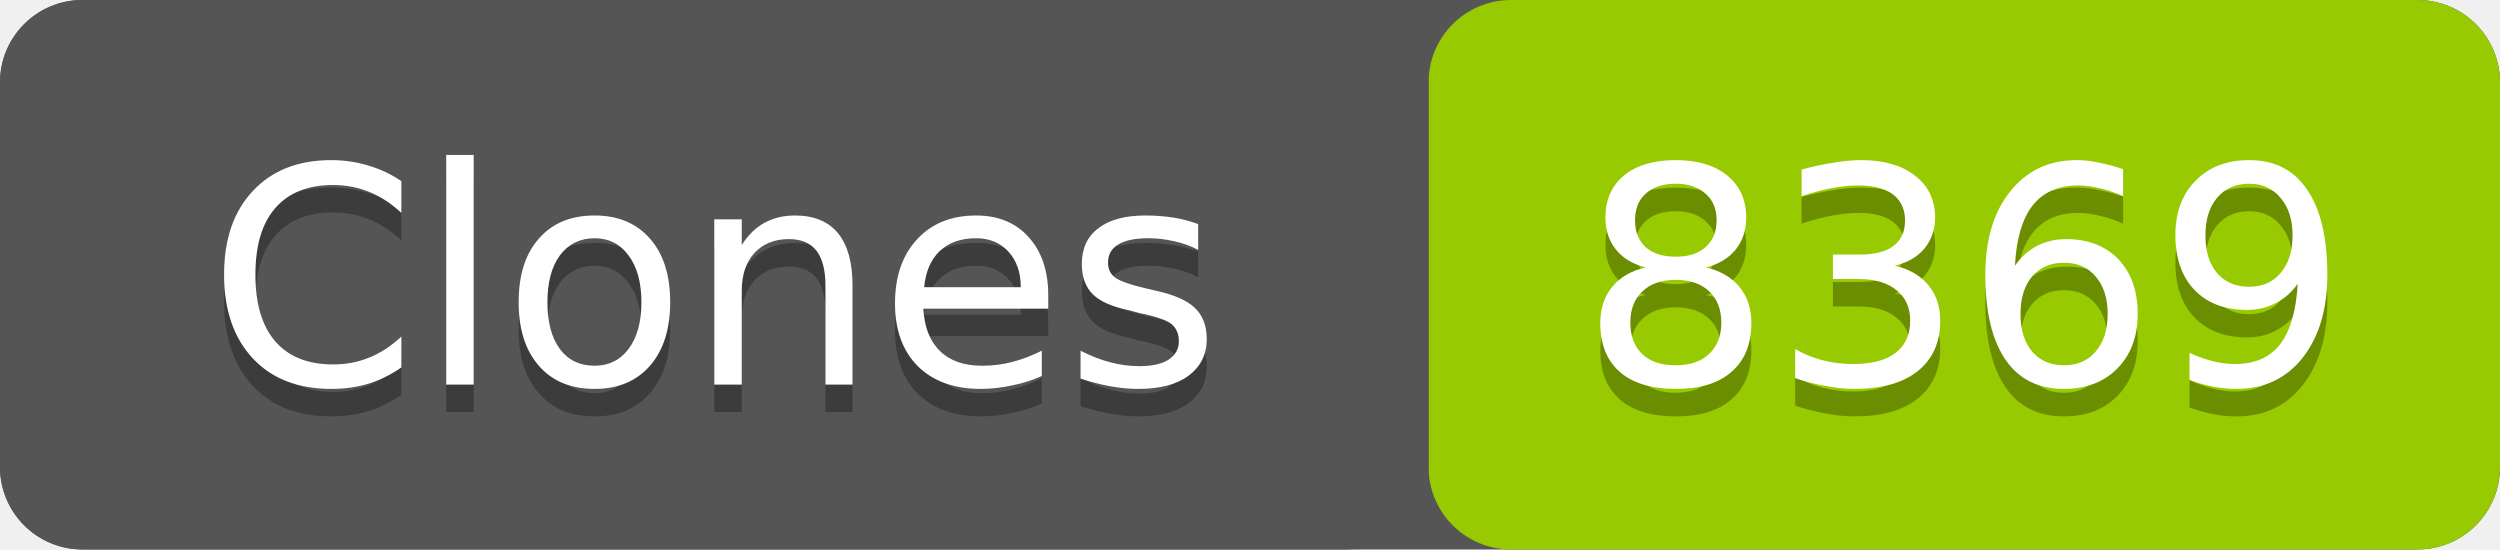
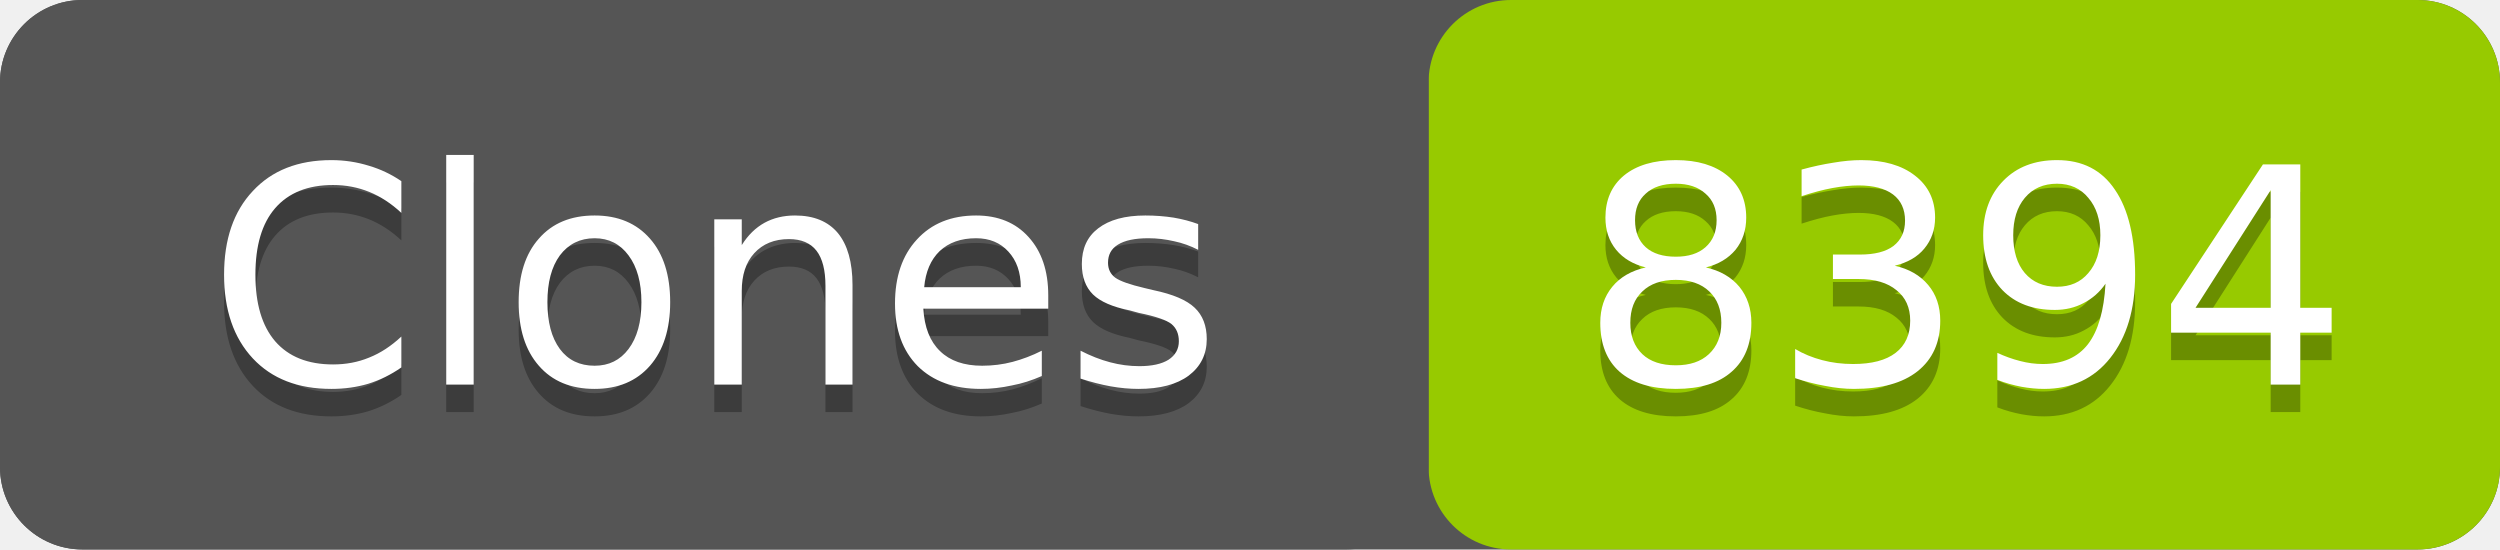
- <svg xmlns="http://www.w3.org/2000/svg" width="91" height="20" role="img" aria-label="Clones: 8369">
+ <svg xmlns="http://www.w3.org/2000/svg" width="91" height="20" role="img" aria-label="Clones: 8394">
  <rect width="91" height="20" rx="3" fill="#555" />
  <rect x="52" width="39" height="20" rx="3" fill="#97ca00" />
  <rect width="52" height="20" rx="3" fill="#555" />
  <g fill="#fff" text-anchor="middle" font-family="Verdana,Geneva,DejaVu Sans,sans-serif" font-size="11">
    <text x="26" y="15" fill="#010101" fill-opacity=".3">Clones</text>
    <text x="26" y="14">Clones</text>
-     <text x="71.5" y="15" fill="#010101" fill-opacity=".3">8369</text>
-     <text x="71.5" y="14">8369</text>
+     <text x="71.5" y="15" fill="#010101" fill-opacity=".3">8394</text>
+     <text x="71.5" y="14">8394</text>
  </g>
</svg>
